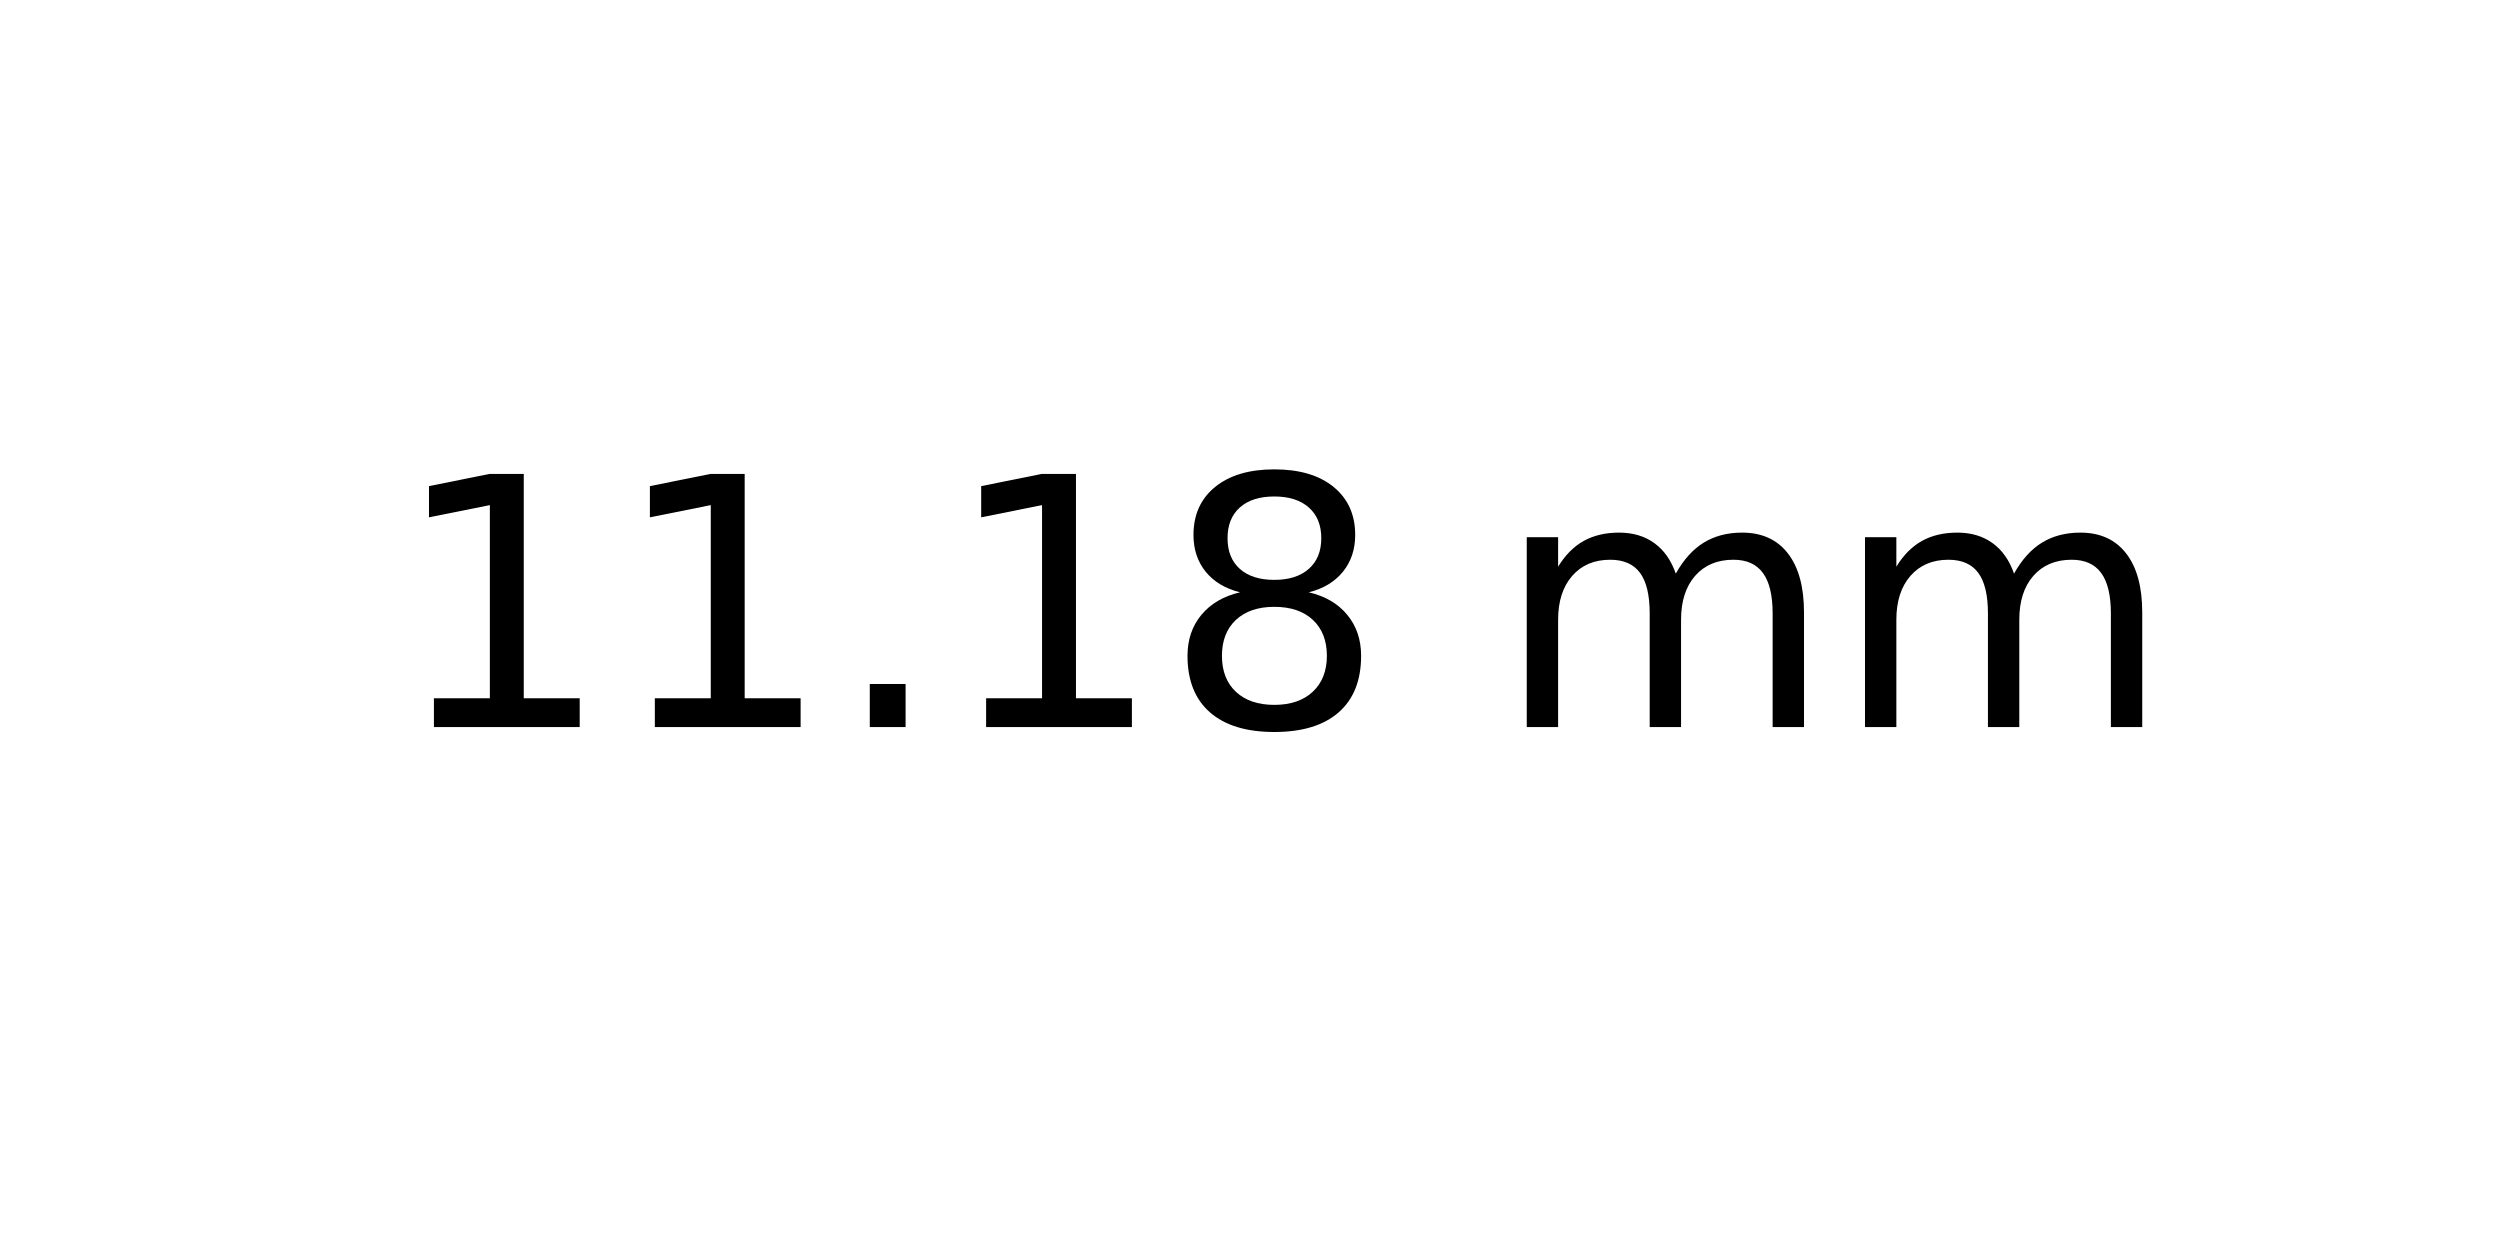
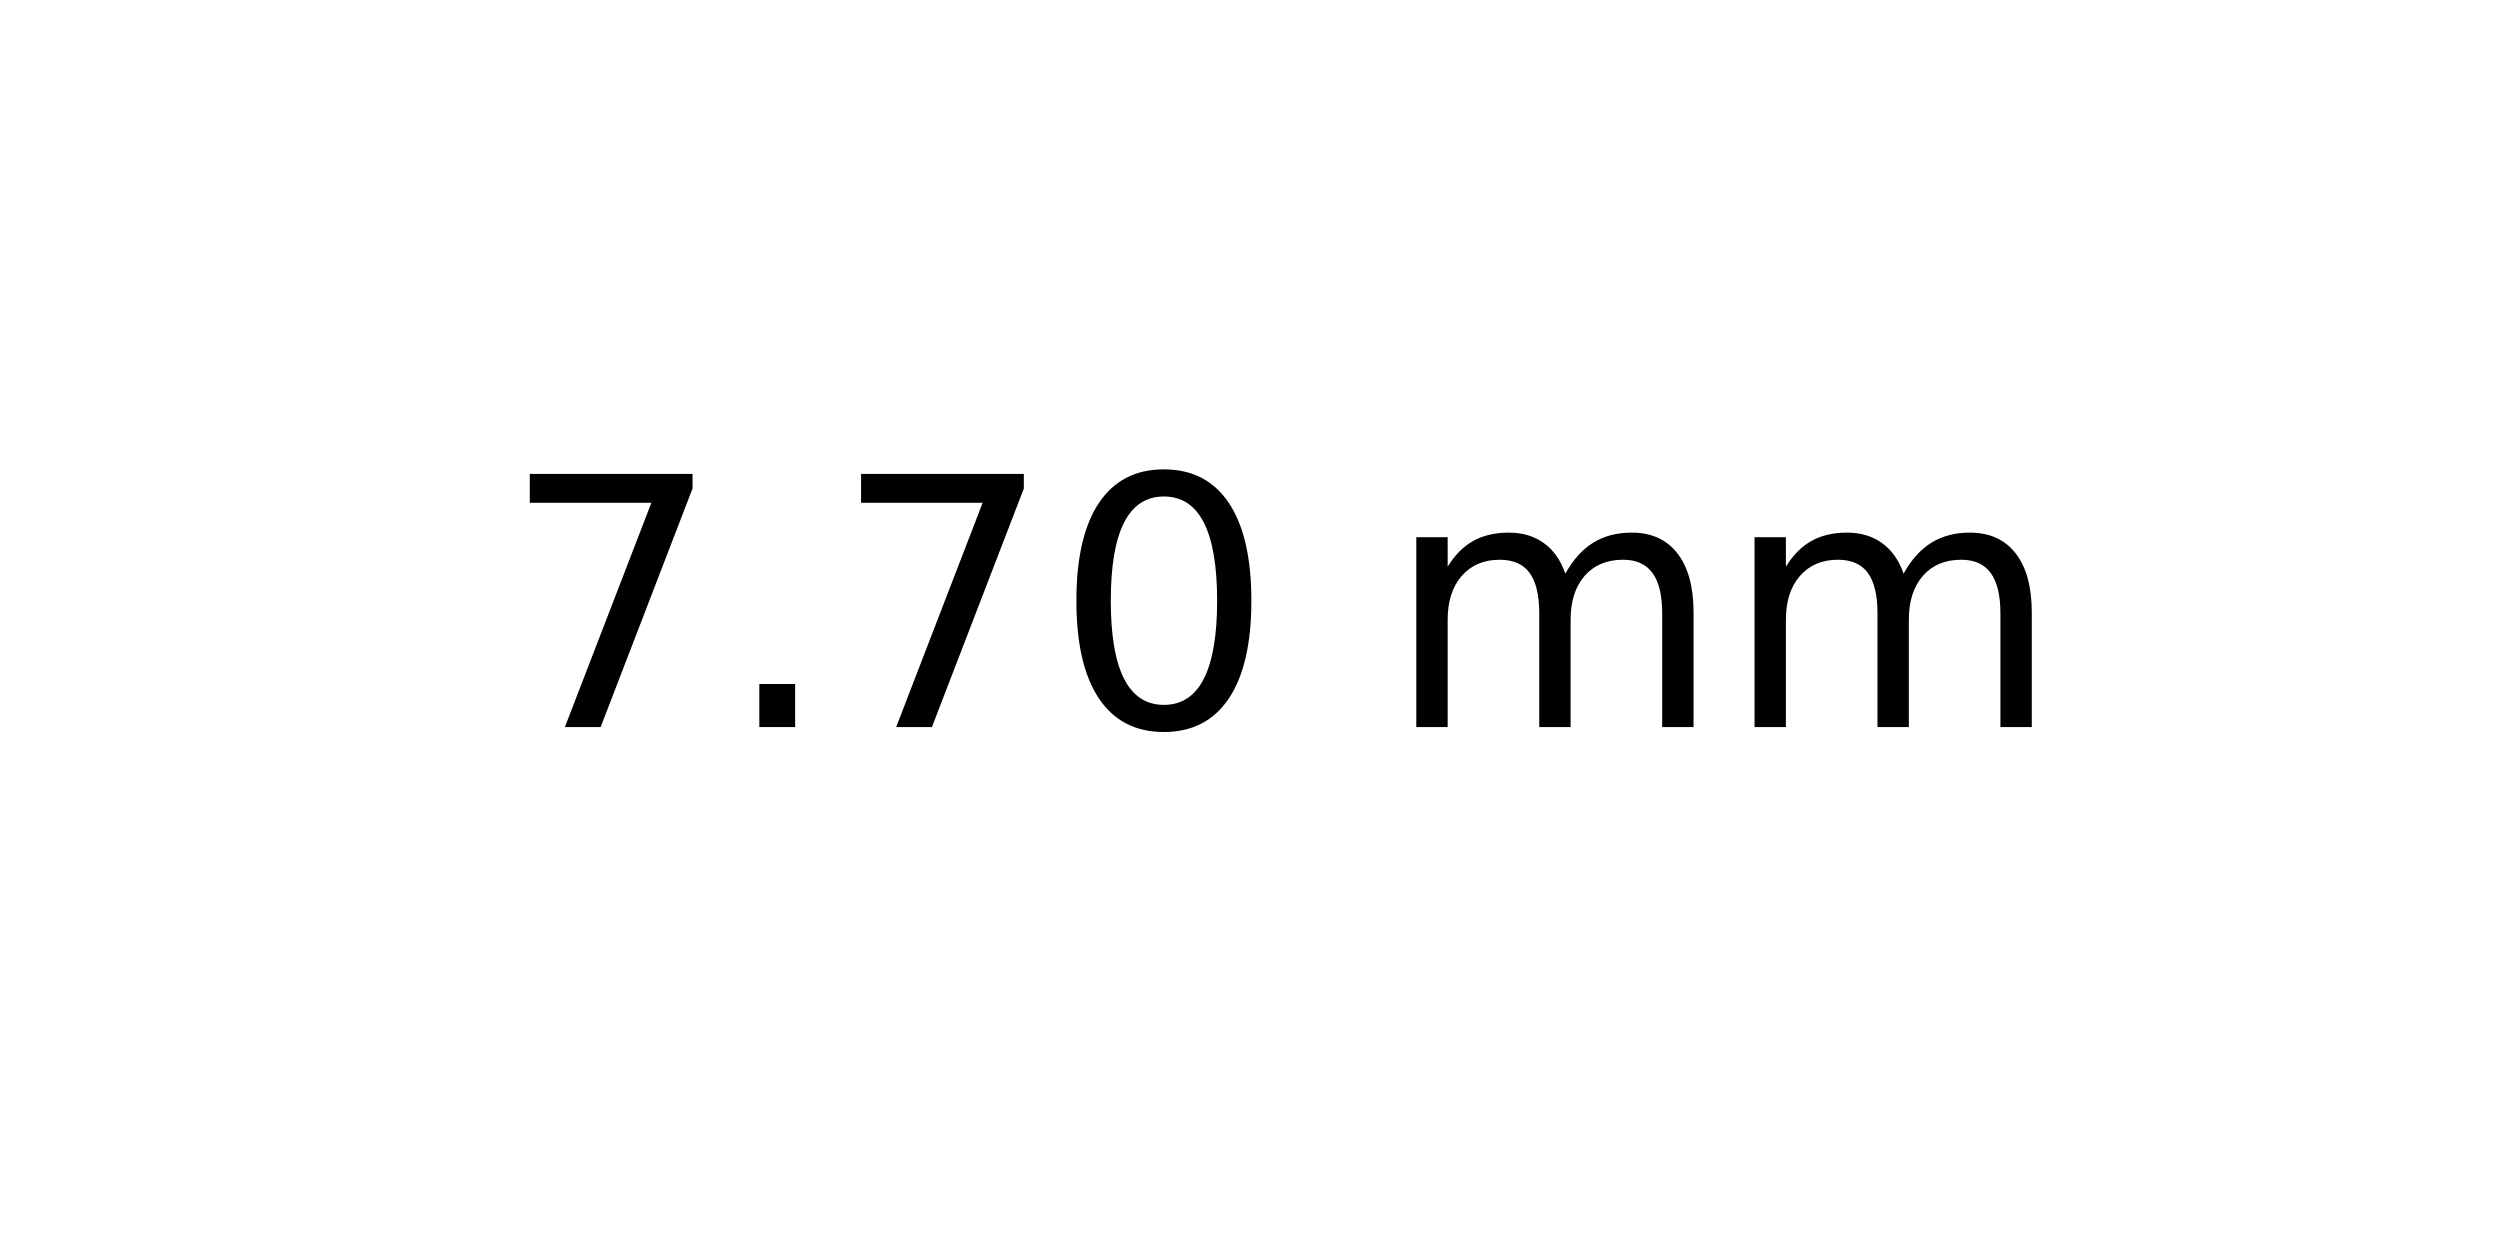
<svg xmlns="http://www.w3.org/2000/svg" xmlns:xlink="http://www.w3.org/1999/xlink" width="72pt" height="36pt" viewBox="0 0 72 36" version="1.1">
  <defs>
    <style type="text/css">*{stroke-linejoin: round; stroke-linecap: butt}</style>
  </defs>
  <g id="figure_1">
    <g id="axes_1">
      <g id="text_1">
-         <g transform="translate(11.25625 20.93937) scale(0.1 -0.1)">
+         <g transform="translate(14.4375 20.93937) scale(0.1 -0.1)">
          <defs>
-             <path id="DejaVuSans-31" d="M 794 531  L 1825 531  L 1825 4091  L 703 3866  L 703 4441  L 1819 4666  L 2450 4666  L 2450 531  L 3481 531  L 3481 0  L 794 0  L 794 531  z " transform="scale(0.015625)" />
+             <path id="DejaVuSans-37" d="M 525 4666  L 3525 4666  L 3525 4397  L 1831 0  L 1172 0  L 2766 4134  L 525 4134  L 525 4666  z " transform="scale(0.015625)" />
            <path id="DejaVuSans-2e" d="M 684 794  L 1344 794  L 1344 0  L 684 0  L 684 794  z " transform="scale(0.015625)" />
-             <path id="DejaVuSans-38" d="M 2034 2216  Q 1584 2216 1326 1975  Q 1069 1734 1069 1313  Q 1069 891 1326 650  Q 1584 409 2034 409  Q 2484 409 2743 651  Q 3003 894 3003 1313  Q 3003 1734 2745 1975  Q 2488 2216 2034 2216  z M 1403 2484  Q 997 2584 770 2862  Q 544 3141 544 3541  Q 544 4100 942 4425  Q 1341 4750 2034 4750  Q 2731 4750 3128 4425  Q 3525 4100 3525 3541  Q 3525 3141 3298 2862  Q 3072 2584 2669 2484  Q 3125 2378 3379 2068  Q 3634 1759 3634 1313  Q 3634 634 3220 271  Q 2806 -91 2034 -91  Q 1263 -91 848 271  Q 434 634 434 1313  Q 434 1759 690 2068  Q 947 2378 1403 2484  z M 1172 3481  Q 1172 3119 1398 2916  Q 1625 2713 2034 2713  Q 2441 2713 2670 2916  Q 2900 3119 2900 3481  Q 2900 3844 2670 4047  Q 2441 4250 2034 4250  Q 1625 4250 1398 4047  Q 1172 3844 1172 3481  z " transform="scale(0.015625)" />
+             <path id="DejaVuSans-30" d="M 2034 4250  Q 1547 4250 1301 3770  Q 1056 3291 1056 2328  Q 1056 1369 1301 889  Q 1547 409 2034 409  Q 2525 409 2770 889  Q 3016 1369 3016 2328  Q 3016 3291 2770 3770  Q 2525 4250 2034 4250  z M 2034 4750  Q 2819 4750 3233 4129  Q 3647 3509 3647 2328  Q 3647 1150 3233 529  Q 2819 -91 2034 -91  Q 1250 -91 836 529  Q 422 1150 422 2328  Q 422 3509 836 4129  Q 1250 4750 2034 4750  z " transform="scale(0.015625)" />
            <path id="DejaVuSans-20" transform="scale(0.015625)" />
            <path id="DejaVuSans-6d" d="M 3328 2828  Q 3544 3216 3844 3400  Q 4144 3584 4550 3584  Q 5097 3584 5394 3201  Q 5691 2819 5691 2113  L 5691 0  L 5113 0  L 5113 2094  Q 5113 2597 4934 2840  Q 4756 3084 4391 3084  Q 3944 3084 3684 2787  Q 3425 2491 3425 1978  L 3425 0  L 2847 0  L 2847 2094  Q 2847 2600 2669 2842  Q 2491 3084 2119 3084  Q 1678 3084 1418 2786  Q 1159 2488 1159 1978  L 1159 0  L 581 0  L 581 3500  L 1159 3500  L 1159 2956  Q 1356 3278 1631 3431  Q 1906 3584 2284 3584  Q 2666 3584 2933 3390  Q 3200 3197 3328 2828  z " transform="scale(0.015625)" />
          </defs>
-           <use xlink:href="#DejaVuSans-31" />
-           <use xlink:href="#DejaVuSans-31" x="63.623" />
-           <use xlink:href="#DejaVuSans-2e" x="127.246" />
-           <use xlink:href="#DejaVuSans-31" x="159.033" />
-           <use xlink:href="#DejaVuSans-38" x="222.656" />
-           <use xlink:href="#DejaVuSans-20" x="286.279" />
-           <use xlink:href="#DejaVuSans-6d" x="318.066" />
-           <use xlink:href="#DejaVuSans-6d" x="415.479" />
+           <use xlink:href="#DejaVuSans-37" />
+           <use xlink:href="#DejaVuSans-2e" x="63.623" />
+           <use xlink:href="#DejaVuSans-37" x="95.41" />
+           <use xlink:href="#DejaVuSans-30" x="159.033" />
+           <use xlink:href="#DejaVuSans-20" x="222.656" />
+           <use xlink:href="#DejaVuSans-6d" x="254.443" />
+           <use xlink:href="#DejaVuSans-6d" x="351.855" />
        </g>
      </g>
    </g>
  </g>
</svg>
